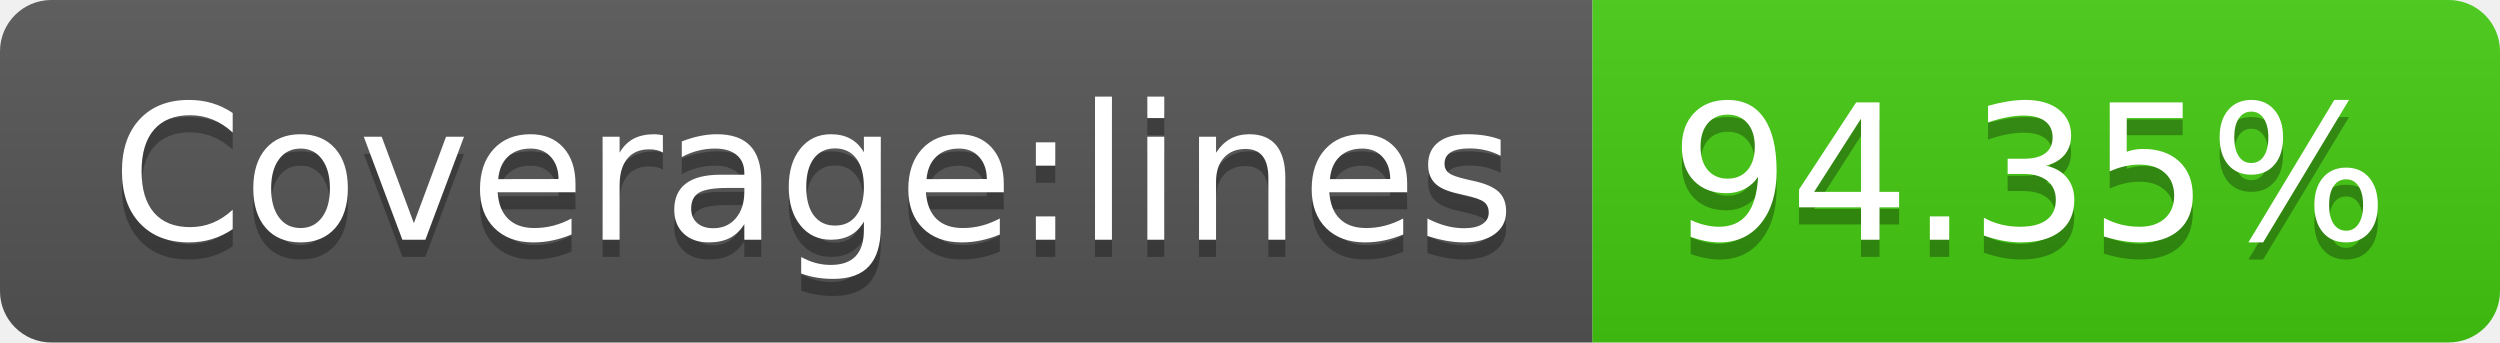
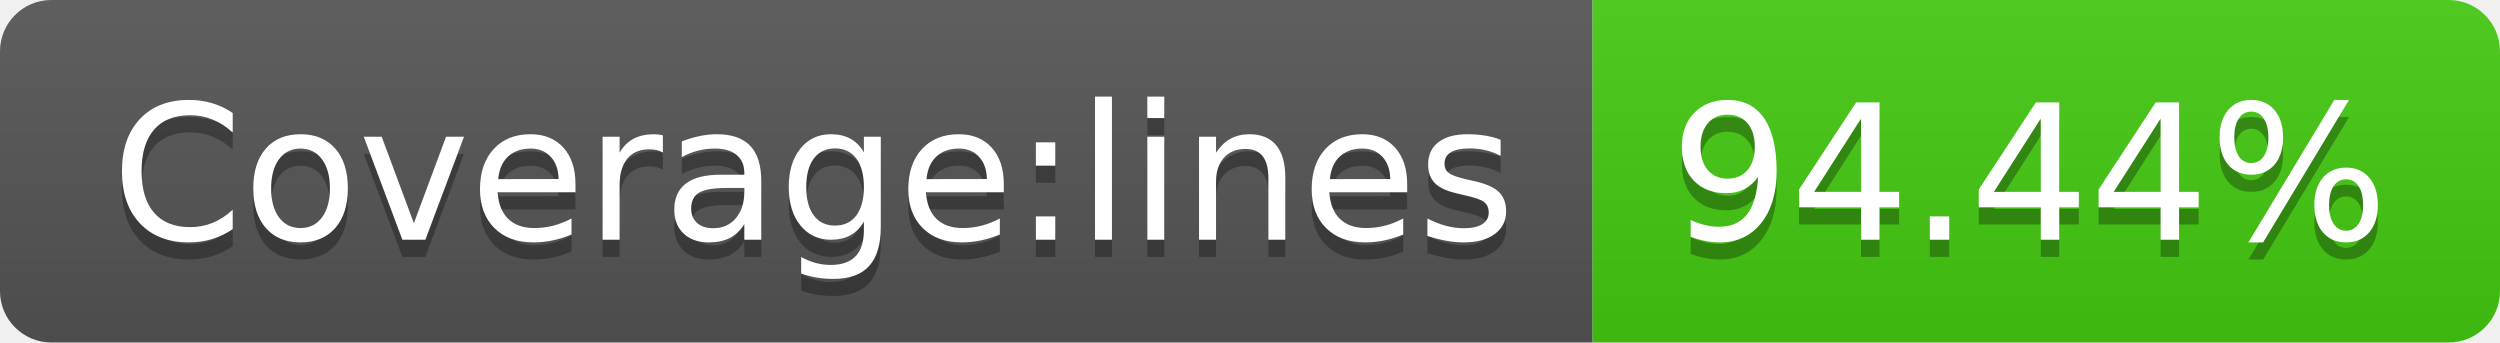
<svg xmlns="http://www.w3.org/2000/svg" width="146" height="20">
  <linearGradient id="b" x2="0" y2="100%">
    <stop offset="0" stop-color="#bbb" stop-opacity=".1" />
    <stop offset="1" stop-opacity=".1" />
  </linearGradient>
  <clipPath id="a">
    <rect width="146" height="20" rx="3" fill="#fff" />
  </clipPath>
  <g clip-path="url(#a)">
    <path fill="#555" d="M0 0h93v20H0z" />
    <path fill="#4c1" d="M93 0h53v20H93z" />
    <path fill="url(#b)" d="M0 0h146v20H0z" />
  </g>
  <g fill="#fff" text-anchor="middle" font-family="DejaVu Sans,Verdana,Geneva,sans-serif" font-size="110">
    <text x="475" y="150" fill="#010101" fill-opacity=".3" transform="scale(.1)" textLength="830">Coverage:lines</text>
    <text x="475" y="140" transform="scale(.1)" textLength="830">Coverage:lines</text>
-     <text x="1185" y="150" fill="#010101" fill-opacity=".3" transform="scale(.1)" textLength="430">94.35%</text>
-     <text x="1185" y="140" transform="scale(.1)" textLength="430">94.35%</text>
+     <text x="1185" y="150" fill="#010101" fill-opacity=".3" transform="scale(.1)" textLength="430">94.44%</text>
+     <text x="1185" y="140" transform="scale(.1)" textLength="430">94.44%</text>
  </g>
</svg>
